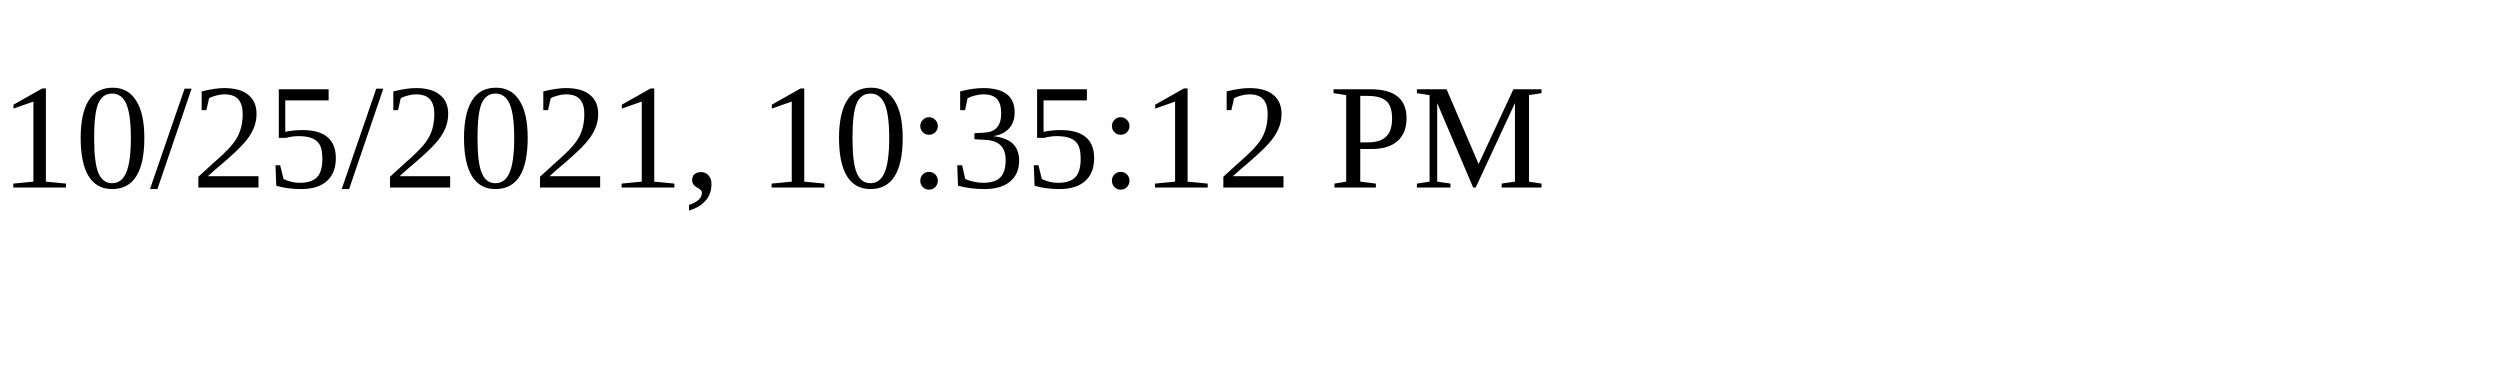
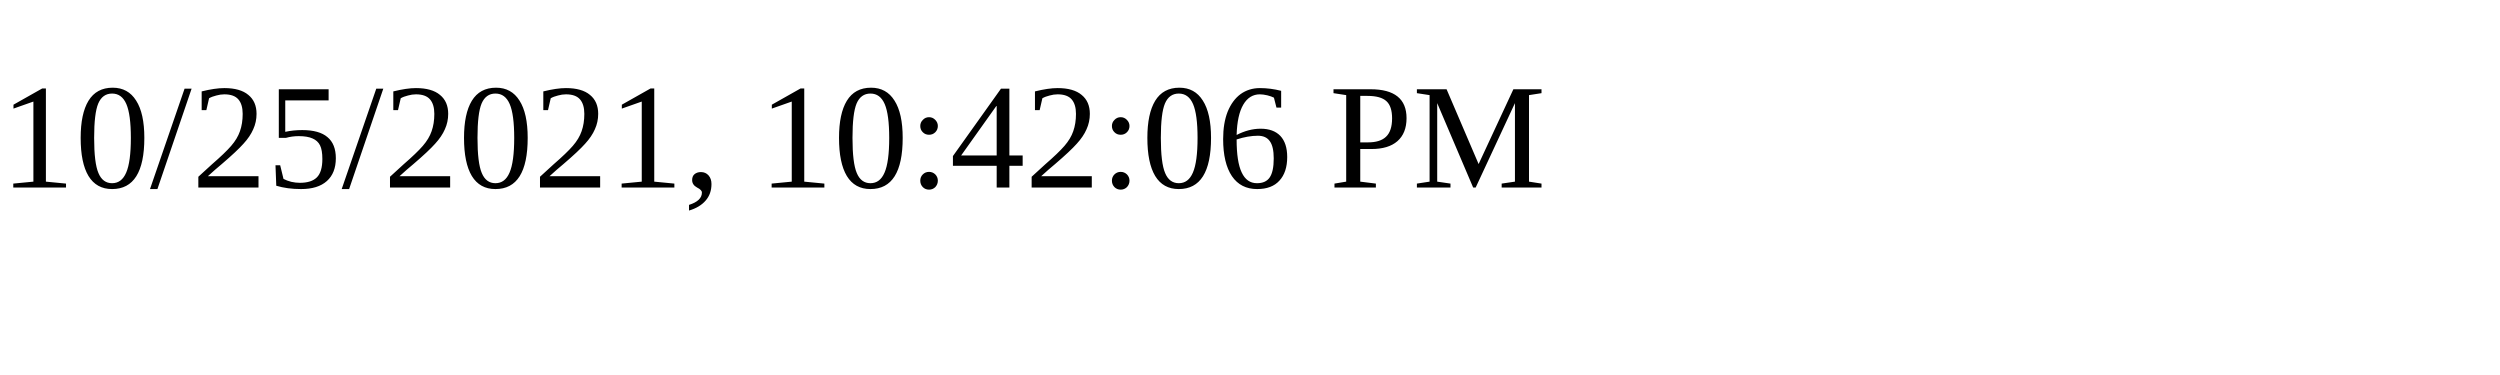
<svg xmlns="http://www.w3.org/2000/svg" height="30" width="200">
-   <text x="0" y="15">10/25/2021, 10:35:12 PM</text>
+   <text x="0" y="15">10/25/2021, 10:42:06 PM</text>
</svg>
